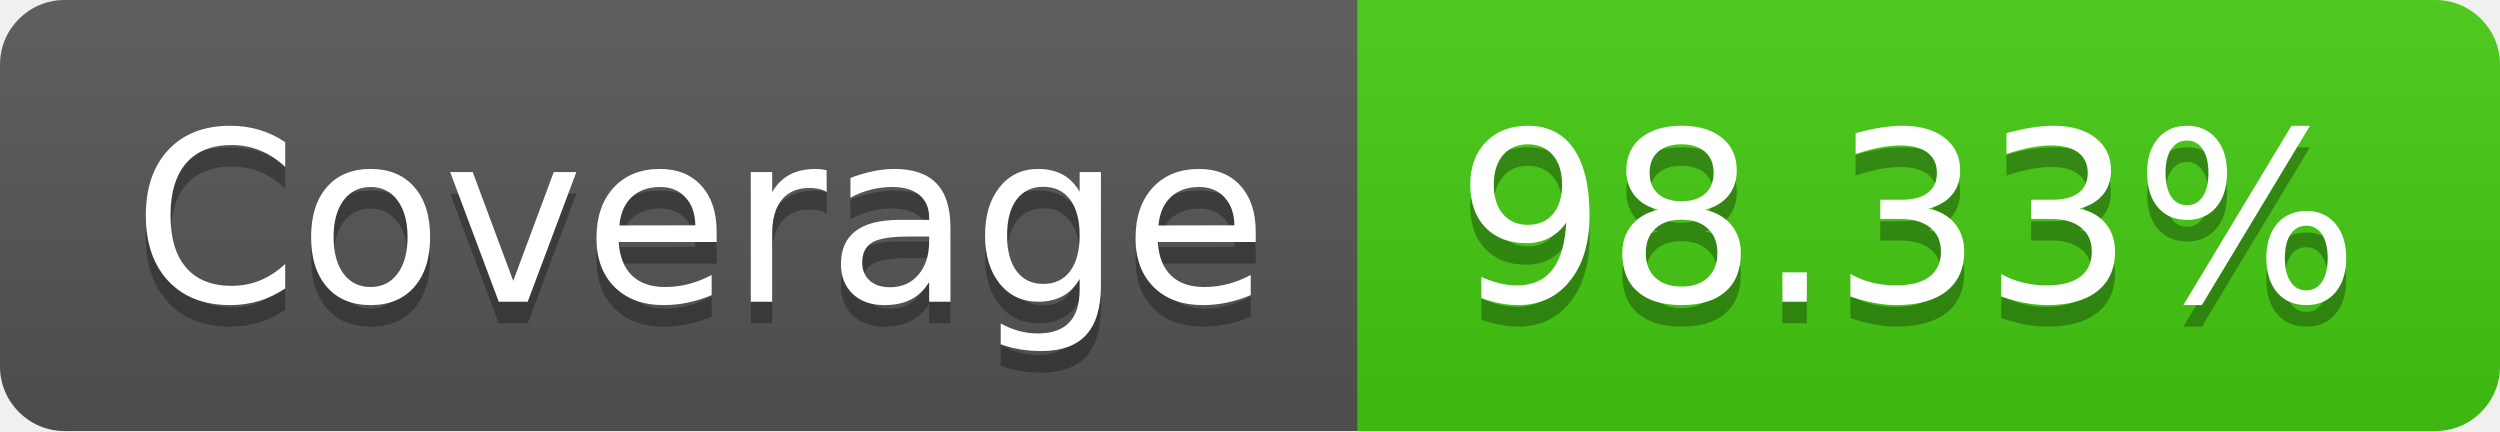
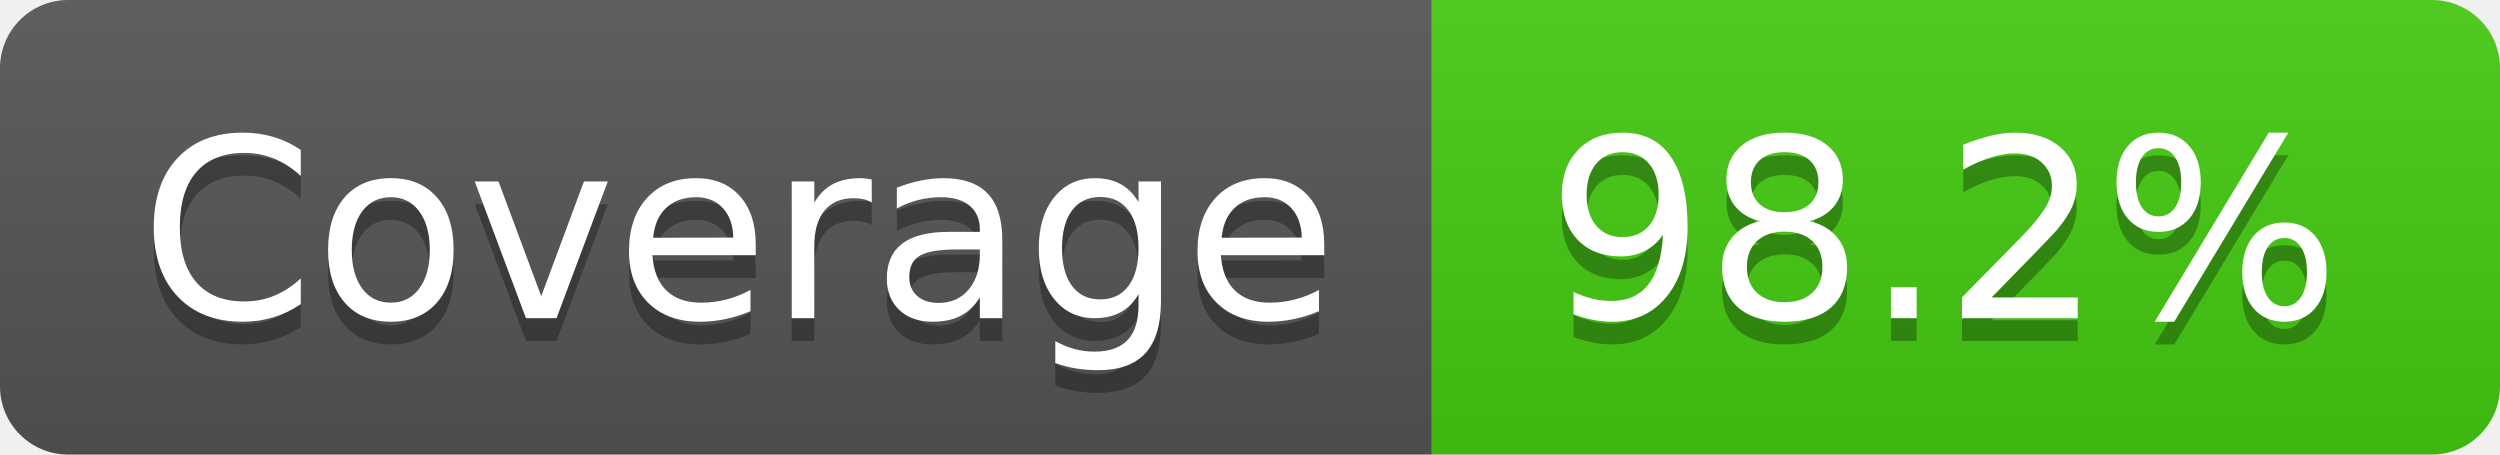
- <svg xmlns="http://www.w3.org/2000/svg" width="116" height="20" role="img" aria-label="Coverage: 98.33%">
+ <svg xmlns="http://www.w3.org/2000/svg" width="110" height="20" role="img" aria-label="Coverage: 98.2%">
  <linearGradient id="s" x2="0" y2="100%">
    <stop offset="0" stop-color="#bbb" stop-opacity=".1" />
    <stop offset="1" stop-opacity=".1" />
  </linearGradient>
  <clipPath id="r">
-     <rect width="116" height="20" rx="3" fill="#fff" />
+     <rect width="110" height="20" rx="3" fill="#fff" />
  </clipPath>
  <g clip-path="url(#r)">
    <rect width="63" height="20" fill="#555" />
-     <rect x="63" width="53" height="20" fill="#4c1" />
-     <rect width="116" height="20" fill="url(#s)" />
+     <rect x="63" width="47" height="20" fill="#4c1" />
+     <rect width="110" height="20" fill="url(#s)" />
  </g>
  <g fill="#fff" text-anchor="middle" font-family="Verdana,Geneva,DejaVu Sans,sans-serif" text-rendering="geometricPrecision" font-size="110">
    <text aria-hidden="true" x="325" y="150" fill="#010101" fill-opacity=".3" transform="scale(.1)" textLength="530">Coverage</text>
    <text x="325" y="140" transform="scale(.1)" fill="#fff" textLength="530">Coverage</text>
-     <text aria-hidden="true" x="885" y="150" fill="#010101" fill-opacity=".3" transform="scale(.1)" textLength="430">98.33%</text>
-     <text x="885" y="140" transform="scale(.1)" fill="#fff" textLength="430">98.33%</text>
+     <text aria-hidden="true" x="855" y="150" fill="#010101" fill-opacity=".3" transform="scale(.1)" textLength="370">98.2%</text>
+     <text x="855" y="140" transform="scale(.1)" fill="#fff" textLength="370">98.2%</text>
  </g>
</svg>
